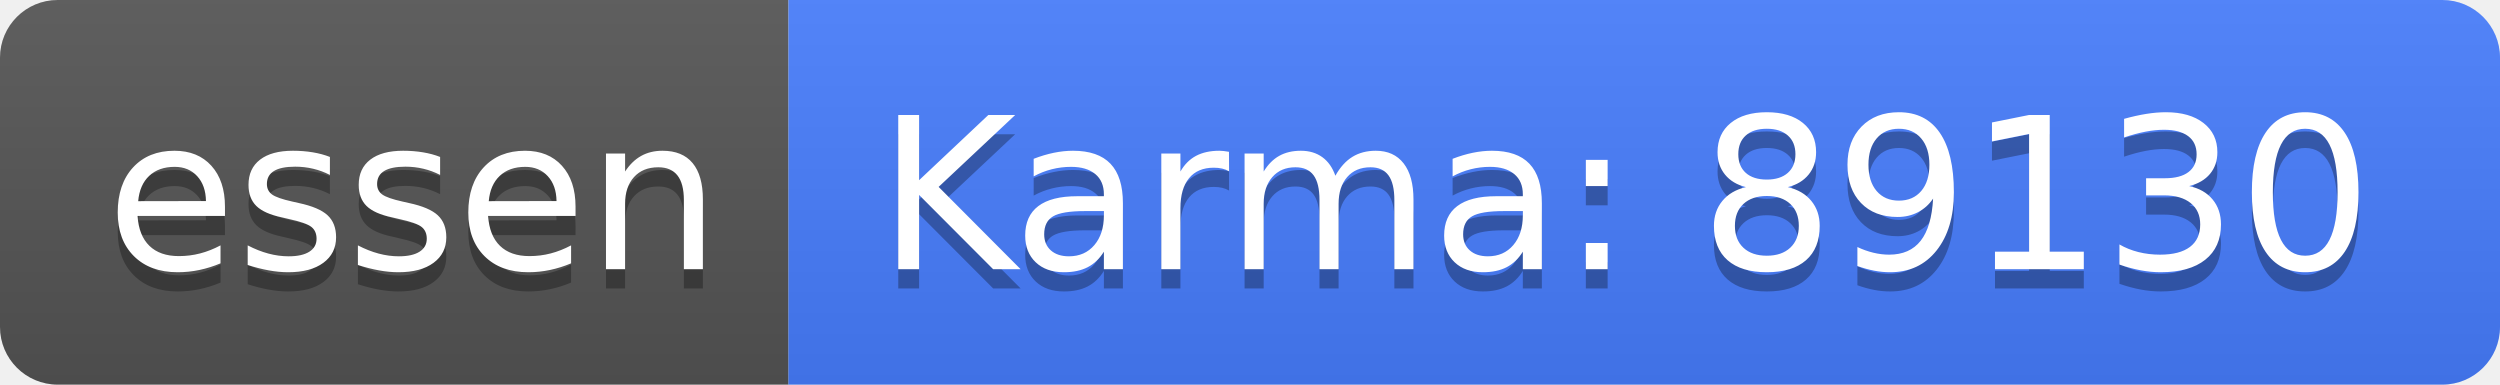
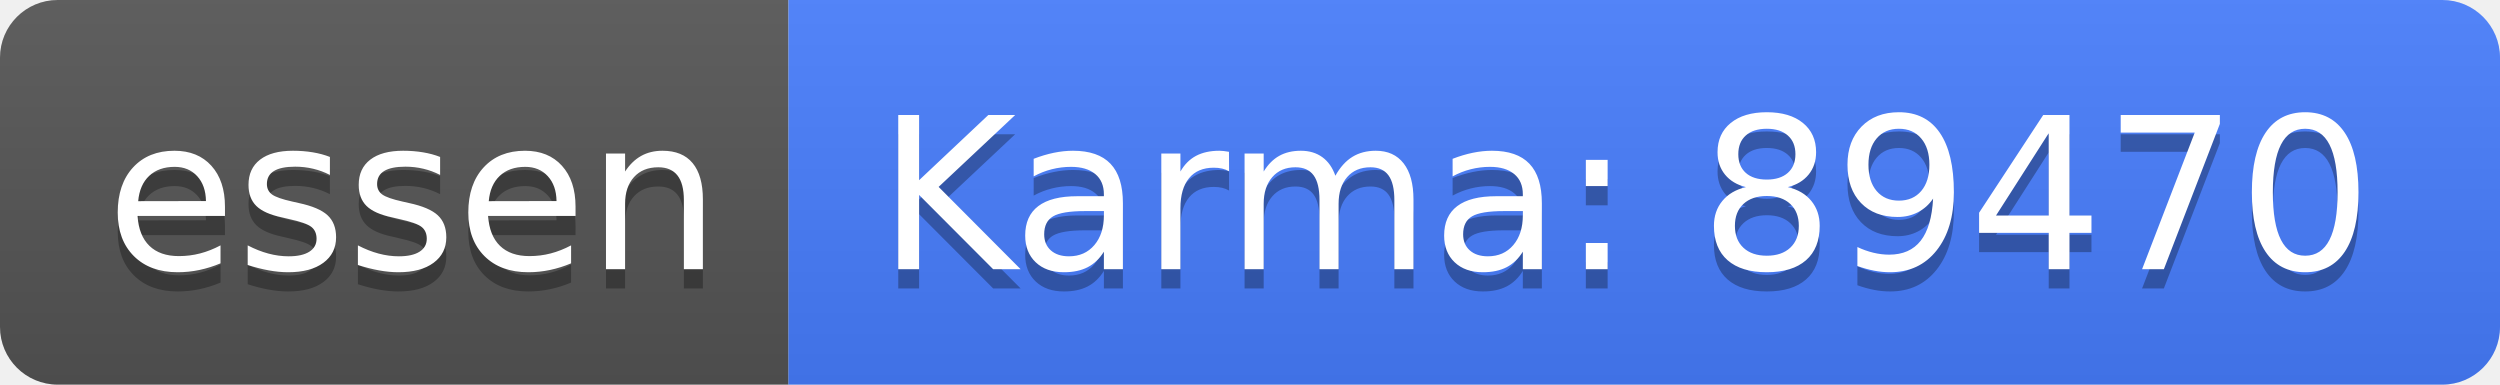
<svg xmlns="http://www.w3.org/2000/svg" width="130" height="20">
  <linearGradient id="b" x2="0" y2="100%">
    <stop offset="0" stop-color="#bbb" stop-opacity=".1" />
    <stop offset="1" stop-opacity=".1" />
  </linearGradient>
  <clipPath id="a">
    <rect width="130" height="20" rx="3" fill="#fff" />
  </clipPath>
  <g clip-path="url(#a)">
    <path fill="#555" d="M0 0h41v20H0z" />
    <path fill="#477eff" d="M41 0h89v20H41z" />
    <path fill="url(#b)" d="M0 0h130v20H0z" />
  </g>
  <g fill="#fff" text-anchor="middle" font-family="DejaVu Sans,Verdana,Geneva,sans-serif" font-size="110">
    <text x="215" y="150" fill="#010101" fill-opacity=".3" transform="scale(.1)" textLength="310">essen</text>
    <text x="215" y="140" transform="scale(.1)" textLength="310">essen</text>
-     <text x="845" y="150" fill="#010101" fill-opacity=".3" transform="scale(.1)" textLength="790">Karma: 89130</text>
-     <text x="845" y="140" transform="scale(.1)" textLength="790">Karma: 89130</text>
+     <text x="845" y="150" fill="#010101" fill-opacity=".3" transform="scale(.1)" textLength="790">Karma: 89470</text>
+     <text x="845" y="140" transform="scale(.1)" textLength="790">Karma: 89470</text>
  </g>
</svg>
